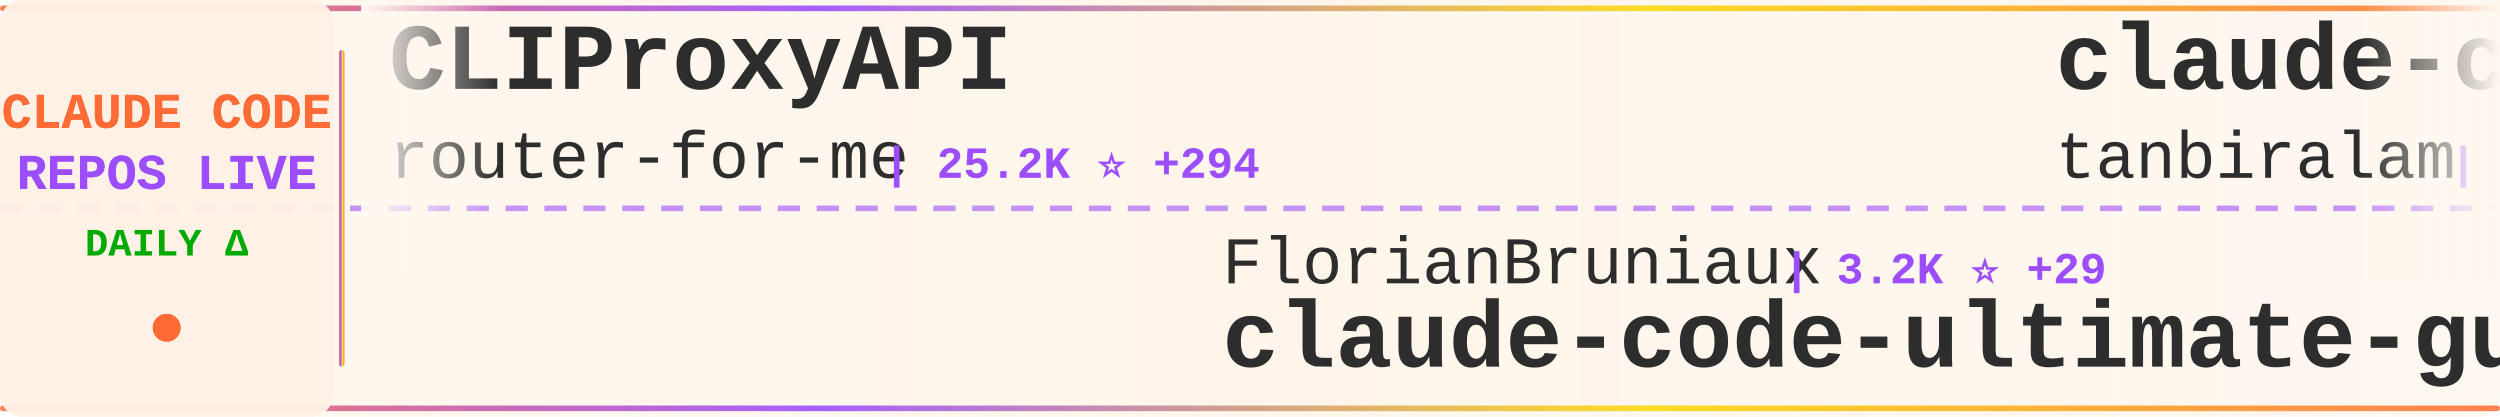
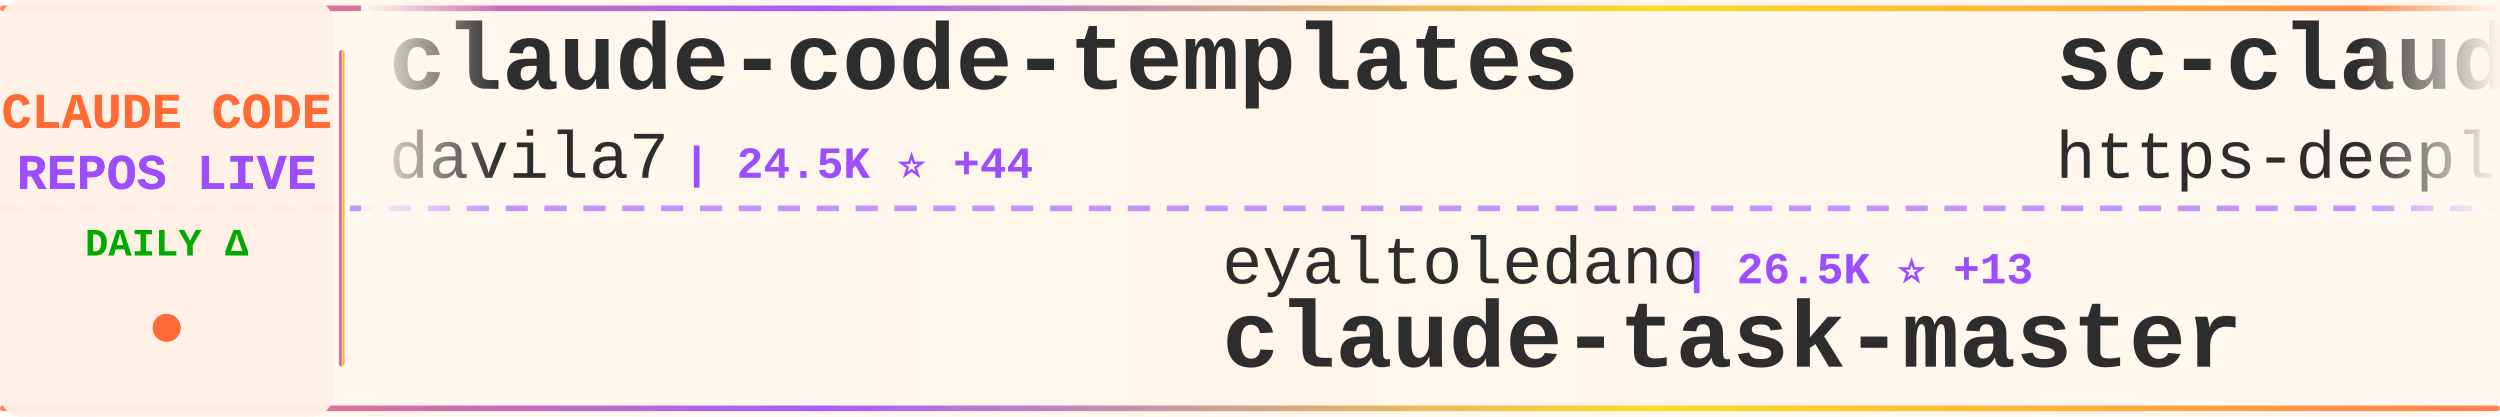
<svg xmlns="http://www.w3.org/2000/svg" width="900" height="150">
  <defs>
    <linearGradient id="tickerBg" x1="0%" y1="0%" x2="100%" y2="0%">
      <stop offset="0%" style="stop-color:#fff8f0;stop-opacity:0.98" />
      <stop offset="50%" style="stop-color:#fff5eb;stop-opacity:1" />
      <stop offset="100%" style="stop-color:#fff8f0;stop-opacity:0.98" />
    </linearGradient>
    <linearGradient id="borderGrad" x1="0%" y1="0%" x2="100%" y2="0%">
      <stop offset="0%" style="stop-color:#FF6B35;stop-opacity:0.85">
        <animate attributeName="stop-opacity" values="0.85;1;0.85" dur="2s" repeatCount="indefinite" />
      </stop>
      <stop offset="33%" style="stop-color:#9C4EFF;stop-opacity:0.9">
        <animate attributeName="stop-opacity" values="0.9;1;0.9" dur="2.2s" repeatCount="indefinite" />
      </stop>
      <stop offset="66%" style="stop-color:#FFD700;stop-opacity:0.85">
        <animate attributeName="stop-opacity" values="0.85;1;0.85" dur="1.8s" repeatCount="indefinite" />
      </stop>
      <stop offset="100%" style="stop-color:#FF6B35;stop-opacity:0.85">
        <animate attributeName="stop-opacity" values="0.85;1;0.85" dur="2s" repeatCount="indefinite" />
      </stop>
    </linearGradient>
    <filter id="textGlow">
      <feGaussianBlur stdDeviation="0.15" result="coloredBlur" />
      <feMerge>
        <feMergeNode in="coloredBlur" />
        <feMergeNode in="SourceGraphic" />
      </feMerge>
    </filter>
    <filter id="metricGlow">
      <feGaussianBlur stdDeviation="0.2" result="coloredBlur" />
      <feMerge>
        <feMergeNode in="coloredBlur" />
        <feMergeNode in="SourceGraphic" />
      </feMerge>
    </filter>
    <linearGradient id="leftFade" x1="0%" y1="0%" x2="100%" y2="0%">
      <stop offset="0%" style="stop-color:#fff8f0;stop-opacity:1" />
      <stop offset="100%" style="stop-color:#fff8f0;stop-opacity:0" />
    </linearGradient>
    <linearGradient id="rightFade" x1="0%" y1="0%" x2="100%" y2="0%">
      <stop offset="0%" style="stop-color:#fff8f0;stop-opacity:0" />
      <stop offset="100%" style="stop-color:#fff8f0;stop-opacity:1" />
    </linearGradient>
  </defs>
  <rect width="900" height="150" fill="url(#tickerBg)" rx="8" />
  <rect x="0" y="2" width="900" height="2" fill="url(#borderGrad)" rx="1" />
  <rect x="0" y="146" width="900" height="2" fill="url(#borderGrad)" rx="1" />
  <line x1="0" y1="75" x2="900" y2="75" stroke="#9C4EFF" stroke-width="2" stroke-dasharray="8 6" opacity="0.6" />
  <rect x="0" y="0" width="120" height="150" fill="#fff0e6" opacity="0.95" rx="8" />
  <text x="60" y="46" font-family="'Courier New', monospace" font-size="18" font-weight="bold" fill="#FF6B35" text-anchor="middle" filter="url(#textGlow)">
    CLAUDE CODE
  </text>
  <text x="60" y="68" font-family="'Courier New', monospace" font-size="18" font-weight="bold" fill="#9C4EFF" text-anchor="middle" filter="url(#textGlow)">
    REPOS LIVE
  </text>
  <text x="60" y="92" font-family="'Courier New', monospace" font-size="14" font-weight="bold" fill="#00aa00" text-anchor="middle">
    DAILY Δ
  </text>
  <circle cx="60" cy="118" r="5" fill="#FF6B35" filter="url(#metricGlow)">
    <animate attributeName="r" values="4;6;4" dur="1.5s" repeatCount="indefinite" />
    <animate attributeName="opacity" values="0.6;1;0.6" dur="1.5s" repeatCount="indefinite" />
  </circle>
  <rect x="122" y="18" width="2" height="114" fill="url(#borderGrad)" rx="1" />
  <clipPath id="tickerClip">
    <rect x="130" y="0" width="770" height="150" />
  </clipPath>
  <g clip-path="url(#tickerClip)">
    <g id="tickerItems">
      <animateTransform attributeName="transform" attributeType="XML" type="translate" from="0 0" to="-3000 0" dur="54s" repeatCount="indefinite" />
      <g transform="translate(0, 0)">
-         <text x="140" y="32" font-family="'Courier New', monospace" font-size="34" font-weight="bold" fill="#2d2d2d">CLIProxyAPI</text>
-         <text x="140" y="64" font-family="'Courier New', monospace" font-size="24" font-weight="normal" fill="#2d2d2d" opacity="1.0">router-for-me</text>
-         <text x="318" y="64" font-family="'Courier New', monospace" font-size="16" font-weight="bold" fill="#9C4EFF"> | 25.2K ⭐ +294</text>
+         <text x="140" y="32" font-family="'Courier New', monospace" font-size="34" font-weight="bold" fill="#2d2d2d">claude-code-templates</text>
+         <text x="140" y="64" font-family="'Courier New', monospace" font-size="24" font-weight="normal" fill="#2d2d2d" opacity="1.0">davila7</text>
+         <text x="246" y="64" font-family="'Courier New', monospace" font-size="16" font-weight="bold" fill="#9C4EFF"> | 24.5K ⭐ +44</text>
      </g>
      <g transform="translate(300, 0)">
-         <text x="140" y="102" font-family="'Courier New', monospace" font-size="24" font-weight="normal" fill="#2d2d2d" opacity="1.0">FlorianBruniaux</text>
-         <text x="342" y="102" font-family="'Courier New', monospace" font-size="16" font-weight="bold" fill="#9C4EFF"> | 3.2K ⭐ +29</text>
-         <text x="140" y="132" font-family="'Courier New', monospace" font-size="34" font-weight="bold" fill="#2d2d2d">claude-code-ultimate-gui...</text>
+         <text x="140" y="102" font-family="'Courier New', monospace" font-size="24" font-weight="normal" fill="#2d2d2d" opacity="1.0">eyaltoledano</text>
+         <text x="306" y="102" font-family="'Courier New', monospace" font-size="16" font-weight="bold" fill="#9C4EFF"> | 26.5K ⭐ +13</text>
+         <text x="140" y="132" font-family="'Courier New', monospace" font-size="34" font-weight="bold" fill="#2d2d2d">claude-task-master</text>
      </g>
      <g transform="translate(600, 0)">
-         <text x="140" y="32" font-family="'Courier New', monospace" font-size="34" font-weight="bold" fill="#2d2d2d">claude-code</text>
-         <text x="140" y="64" font-family="'Courier New', monospace" font-size="24" font-weight="normal" fill="#2d2d2d" opacity="1.0">tanbiralam</text>
-         <text x="282" y="64" font-family="'Courier New', monospace" font-size="16" font-weight="bold" fill="#9C4EFF"> | 1.4K ⭐ +11</text>
+         <text x="140" y="32" font-family="'Courier New', monospace" font-size="34" font-weight="bold" fill="#2d2d2d">sc-claude-code-files</text>
+         <text x="140" y="64" font-family="'Courier New', monospace" font-size="24" font-weight="normal" fill="#2d2d2d" opacity="1.0">https-deeplearning-ai</text>
+         <text x="414" y="64" font-family="'Courier New', monospace" font-size="16" font-weight="bold" fill="#9C4EFF"> | 483 ⭐ +1</text>
      </g>
      <g transform="translate(900, 0)">
        <text x="140" y="102" font-family="'Courier New', monospace" font-size="24" font-weight="normal" fill="#2d2d2d" opacity="1.0">ghuntley</text>
        <text x="258" y="102" font-family="'Courier New', monospace" font-size="16" font-weight="bold" fill="#9C4EFF"> | 972 ⭐ +1</text>
        <text x="140" y="132" font-family="'Courier New', monospace" font-size="34" font-weight="bold" fill="#2d2d2d">claude-code-source-code-...</text>
      </g>
      <g transform="translate(1200, 0)">
-         <text x="140" y="32" font-family="'Courier New', monospace" font-size="34" font-weight="bold" fill="#2d2d2d">claude-code</text>
-         <text x="140" y="64" font-family="'Courier New', monospace" font-size="24" font-weight="normal" fill="#2d2d2d" opacity="1.0">RishabhK103</text>
-         <text x="294" y="64" font-family="'Courier New', monospace" font-size="16" font-weight="bold" fill="#9C4EFF"> | 54 ⭐</text>
+         <text x="140" y="32" font-family="'Courier New', monospace" font-size="34" font-weight="bold" fill="#2d2d2d">claude-code-showcase</text>
+         <text x="140" y="64" font-family="'Courier New', monospace" font-size="24" font-weight="normal" fill="#2d2d2d" opacity="1.0">ChrisWiles</text>
+         <text x="282" y="64" font-family="'Courier New', monospace" font-size="16" font-weight="bold" fill="#9C4EFF"> | 5.8K ⭐ +6</text>
      </g>
      <g transform="translate(1500, 0)">
-         <text x="140" y="102" font-family="'Courier New', monospace" font-size="24" font-weight="normal" fill="#2d2d2d" opacity="1.0">Windy3f3f3f3f</text>
-         <text x="318" y="102" font-family="'Courier New', monospace" font-size="16" font-weight="bold" fill="#9C4EFF"> | 1.8K ⭐ +29</text>
-         <text x="140" y="132" font-family="'Courier New', monospace" font-size="34" font-weight="bold" fill="#2d2d2d">how-claude-code-works</text>
+         <text x="140" y="102" font-family="'Courier New', monospace" font-size="24" font-weight="normal" fill="#2d2d2d" opacity="1.0">disler</text>
+         <text x="234" y="102" font-family="'Courier New', monospace" font-size="16" font-weight="bold" fill="#9C4EFF"> | 3.5K ⭐ +4</text>
+         <text x="140" y="132" font-family="'Courier New', monospace" font-size="34" font-weight="bold" fill="#2d2d2d">claude-code-hooks-master...</text>
      </g>
      <g transform="translate(1800, 0)">
-         <text x="140" y="32" font-family="'Courier New', monospace" font-size="34" font-weight="bold" fill="#2d2d2d">claude-code</text>
-         <text x="140" y="64" font-family="'Courier New', monospace" font-size="24" font-weight="normal" fill="#2d2d2d" opacity="1.0">alex000kim</text>
-         <text x="282" y="64" font-family="'Courier New', monospace" font-size="16" font-weight="bold" fill="#9C4EFF"> | 209 ⭐ +2</text>
+         <text x="140" y="32" font-family="'Courier New', monospace" font-size="34" font-weight="bold" fill="#2d2d2d">claude-code-sourcemap</text>
+         <text x="140" y="64" font-family="'Courier New', monospace" font-size="24" font-weight="normal" fill="#2d2d2d" opacity="1.0">Hyper66666</text>
+         <text x="282" y="64" font-family="'Courier New', monospace" font-size="16" font-weight="bold" fill="#9C4EFF"> | 205 ⭐ +2</text>
      </g>
      <g transform="translate(2100, 0)">
-         <text x="140" y="102" font-family="'Courier New', monospace" font-size="24" font-weight="normal" fill="#2d2d2d" opacity="1.0">Alishahryar1</text>
-         <text x="306" y="102" font-family="'Courier New', monospace" font-size="16" font-weight="bold" fill="#9C4EFF"> | 1.8K ⭐ +16</text>
-         <text x="140" y="132" font-family="'Courier New', monospace" font-size="34" font-weight="bold" fill="#2d2d2d">free-claude-code</text>
+         <text x="140" y="102" font-family="'Courier New', monospace" font-size="24" font-weight="normal" fill="#2d2d2d" opacity="1.0">ding113</text>
+         <text x="246" y="102" font-family="'Courier New', monospace" font-size="16" font-weight="bold" fill="#9C4EFF"> | 2.4K ⭐ +5</text>
+         <text x="140" y="132" font-family="'Courier New', monospace" font-size="34" font-weight="bold" fill="#2d2d2d">claude-code-hub</text>
      </g>
      <g transform="translate(2400, 0)">
-         <text x="140" y="32" font-family="'Courier New', monospace" font-size="34" font-weight="bold" fill="#2d2d2d">claude-code-system-promp...</text>
-         <text x="140" y="64" font-family="'Courier New', monospace" font-size="24" font-weight="normal" fill="#2d2d2d" opacity="1.0">Piebald-AI</text>
-         <text x="282" y="64" font-family="'Courier New', monospace" font-size="16" font-weight="bold" fill="#9C4EFF"> | 8.6K ⭐ +28</text>
+         <text x="140" y="32" font-family="'Courier New', monospace" font-size="34" font-weight="bold" fill="#2d2d2d">claude-code-reverse</text>
+         <text x="140" y="64" font-family="'Courier New', monospace" font-size="24" font-weight="normal" fill="#2d2d2d" opacity="1.0">Yuyz0112</text>
+         <text x="258" y="64" font-family="'Courier New', monospace" font-size="16" font-weight="bold" fill="#9C4EFF"> | 2.3K ⭐</text>
      </g>
      <g transform="translate(2700, 0)">
-         <text x="140" y="102" font-family="'Courier New', monospace" font-size="24" font-weight="normal" fill="#2d2d2d" opacity="1.0">alejandrobalderas</text>
-         <text x="366" y="102" font-family="'Courier New', monospace" font-size="16" font-weight="bold" fill="#9C4EFF"> | 1.1K ⭐ +237</text>
-         <text x="140" y="132" font-family="'Courier New', monospace" font-size="34" font-weight="bold" fill="#2d2d2d">claude-code-from-source</text>
+         <text x="140" y="102" font-family="'Courier New', monospace" font-size="24" font-weight="normal" fill="#2d2d2d" opacity="1.0">Maciek-roboblog</text>
+         <text x="342" y="102" font-family="'Courier New', monospace" font-size="16" font-weight="bold" fill="#9C4EFF"> | 7.5K ⭐ +22</text>
+         <text x="140" y="132" font-family="'Courier New', monospace" font-size="34" font-weight="bold" fill="#2d2d2d">Claude-Code-Usage-Monito...</text>
      </g>
      <g transform="translate(3000, 0)">
-         <text x="140" y="32" font-family="'Courier New', monospace" font-size="34" font-weight="bold" fill="#2d2d2d">CLIProxyAPI</text>
-         <text x="140" y="64" font-family="'Courier New', monospace" font-size="24" font-weight="normal" fill="#2d2d2d" opacity="1.0">router-for-me</text>
-         <text x="318" y="64" font-family="'Courier New', monospace" font-size="16" font-weight="bold" fill="#9C4EFF"> | 25.2K ⭐ +294</text>
+         <text x="140" y="32" font-family="'Courier New', monospace" font-size="34" font-weight="bold" fill="#2d2d2d">claude-code-templates</text>
+         <text x="140" y="64" font-family="'Courier New', monospace" font-size="24" font-weight="normal" fill="#2d2d2d" opacity="1.0">davila7</text>
+         <text x="246" y="64" font-family="'Courier New', monospace" font-size="16" font-weight="bold" fill="#9C4EFF"> | 24.5K ⭐ +44</text>
      </g>
      <g transform="translate(3300, 0)">
-         <text x="140" y="102" font-family="'Courier New', monospace" font-size="24" font-weight="normal" fill="#2d2d2d" opacity="1.0">FlorianBruniaux</text>
-         <text x="342" y="102" font-family="'Courier New', monospace" font-size="16" font-weight="bold" fill="#9C4EFF"> | 3.2K ⭐ +29</text>
-         <text x="140" y="132" font-family="'Courier New', monospace" font-size="34" font-weight="bold" fill="#2d2d2d">claude-code-ultimate-gui...</text>
+         <text x="140" y="102" font-family="'Courier New', monospace" font-size="24" font-weight="normal" fill="#2d2d2d" opacity="1.0">eyaltoledano</text>
+         <text x="306" y="102" font-family="'Courier New', monospace" font-size="16" font-weight="bold" fill="#9C4EFF"> | 26.5K ⭐ +13</text>
+         <text x="140" y="132" font-family="'Courier New', monospace" font-size="34" font-weight="bold" fill="#2d2d2d">claude-task-master</text>
      </g>
      <g transform="translate(3600, 0)">
-         <text x="140" y="32" font-family="'Courier New', monospace" font-size="34" font-weight="bold" fill="#2d2d2d">claude-code</text>
-         <text x="140" y="64" font-family="'Courier New', monospace" font-size="24" font-weight="normal" fill="#2d2d2d" opacity="1.0">tanbiralam</text>
-         <text x="282" y="64" font-family="'Courier New', monospace" font-size="16" font-weight="bold" fill="#9C4EFF"> | 1.4K ⭐ +11</text>
+         <text x="140" y="32" font-family="'Courier New', monospace" font-size="34" font-weight="bold" fill="#2d2d2d">sc-claude-code-files</text>
+         <text x="140" y="64" font-family="'Courier New', monospace" font-size="24" font-weight="normal" fill="#2d2d2d" opacity="1.0">https-deeplearning-ai</text>
+         <text x="414" y="64" font-family="'Courier New', monospace" font-size="16" font-weight="bold" fill="#9C4EFF"> | 483 ⭐ +1</text>
      </g>
      <g transform="translate(3900, 0)">
        <text x="140" y="102" font-family="'Courier New', monospace" font-size="24" font-weight="normal" fill="#2d2d2d" opacity="1.0">ghuntley</text>
        <text x="258" y="102" font-family="'Courier New', monospace" font-size="16" font-weight="bold" fill="#9C4EFF"> | 972 ⭐ +1</text>
        <text x="140" y="132" font-family="'Courier New', monospace" font-size="34" font-weight="bold" fill="#2d2d2d">claude-code-source-code-...</text>
      </g>
    </g>
  </g>
  <rect x="130" y="0" width="50" height="100" fill="url(#leftFade)" />
  <rect x="850" y="0" width="50" height="100" fill="url(#rightFade)" />
</svg>
